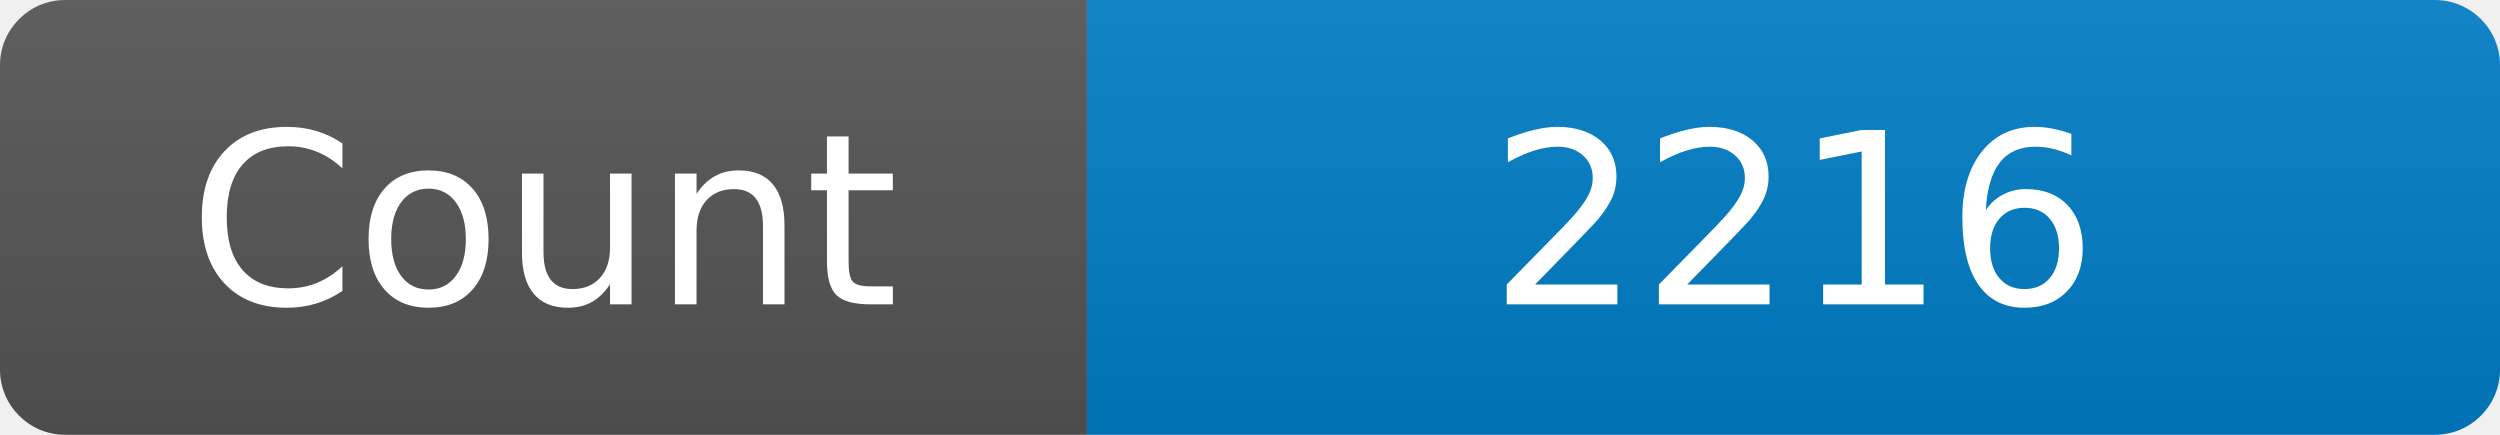
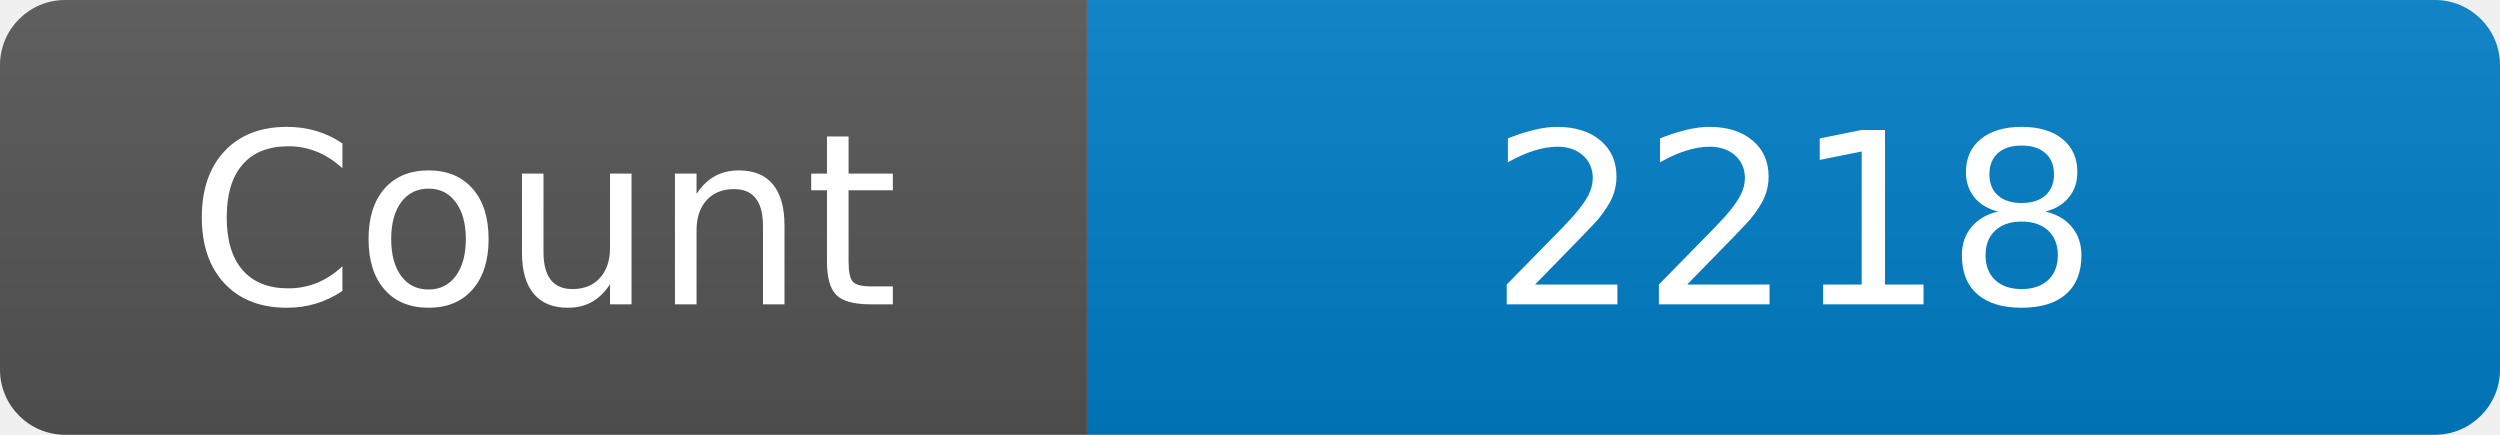
<svg xmlns="http://www.w3.org/2000/svg" width="115" height="20" role="img" aria-label="Maintained?: yes">
  <linearGradient id="s" x2="0" y2="100%">
    <stop offset="0" stop-color="#bbb" stop-opacity=".1" />
    <stop offset="1" stop-opacity=".1" />
  </linearGradient>
  <clipPath id="r">
    <rect width="115" height="20" rx="3" fill="#fff" />
  </clipPath>
  <g clip-path="url(#r)">
    <rect width="50" height="20" fill="#555" />
    <rect x="50" width="160" height="20" fill="#007ec6" />
    <rect width="115" height="20" fill="url(#s)" />
  </g>
  <g fill="#fff" text-anchor="middle" font-family="Verdana,Geneva,DejaVu Sans,sans-serif" font-size="110">
    <text x="250" y="140" transform="scale(.1)" fill="#fff">Count</text>
-     <text x="825" y="140" transform="scale(.1)" fill="#fff">2216</text>
+     <text x="825" y="140" transform="scale(.1)" fill="#fff">2218</text>
  </g>
</svg>
